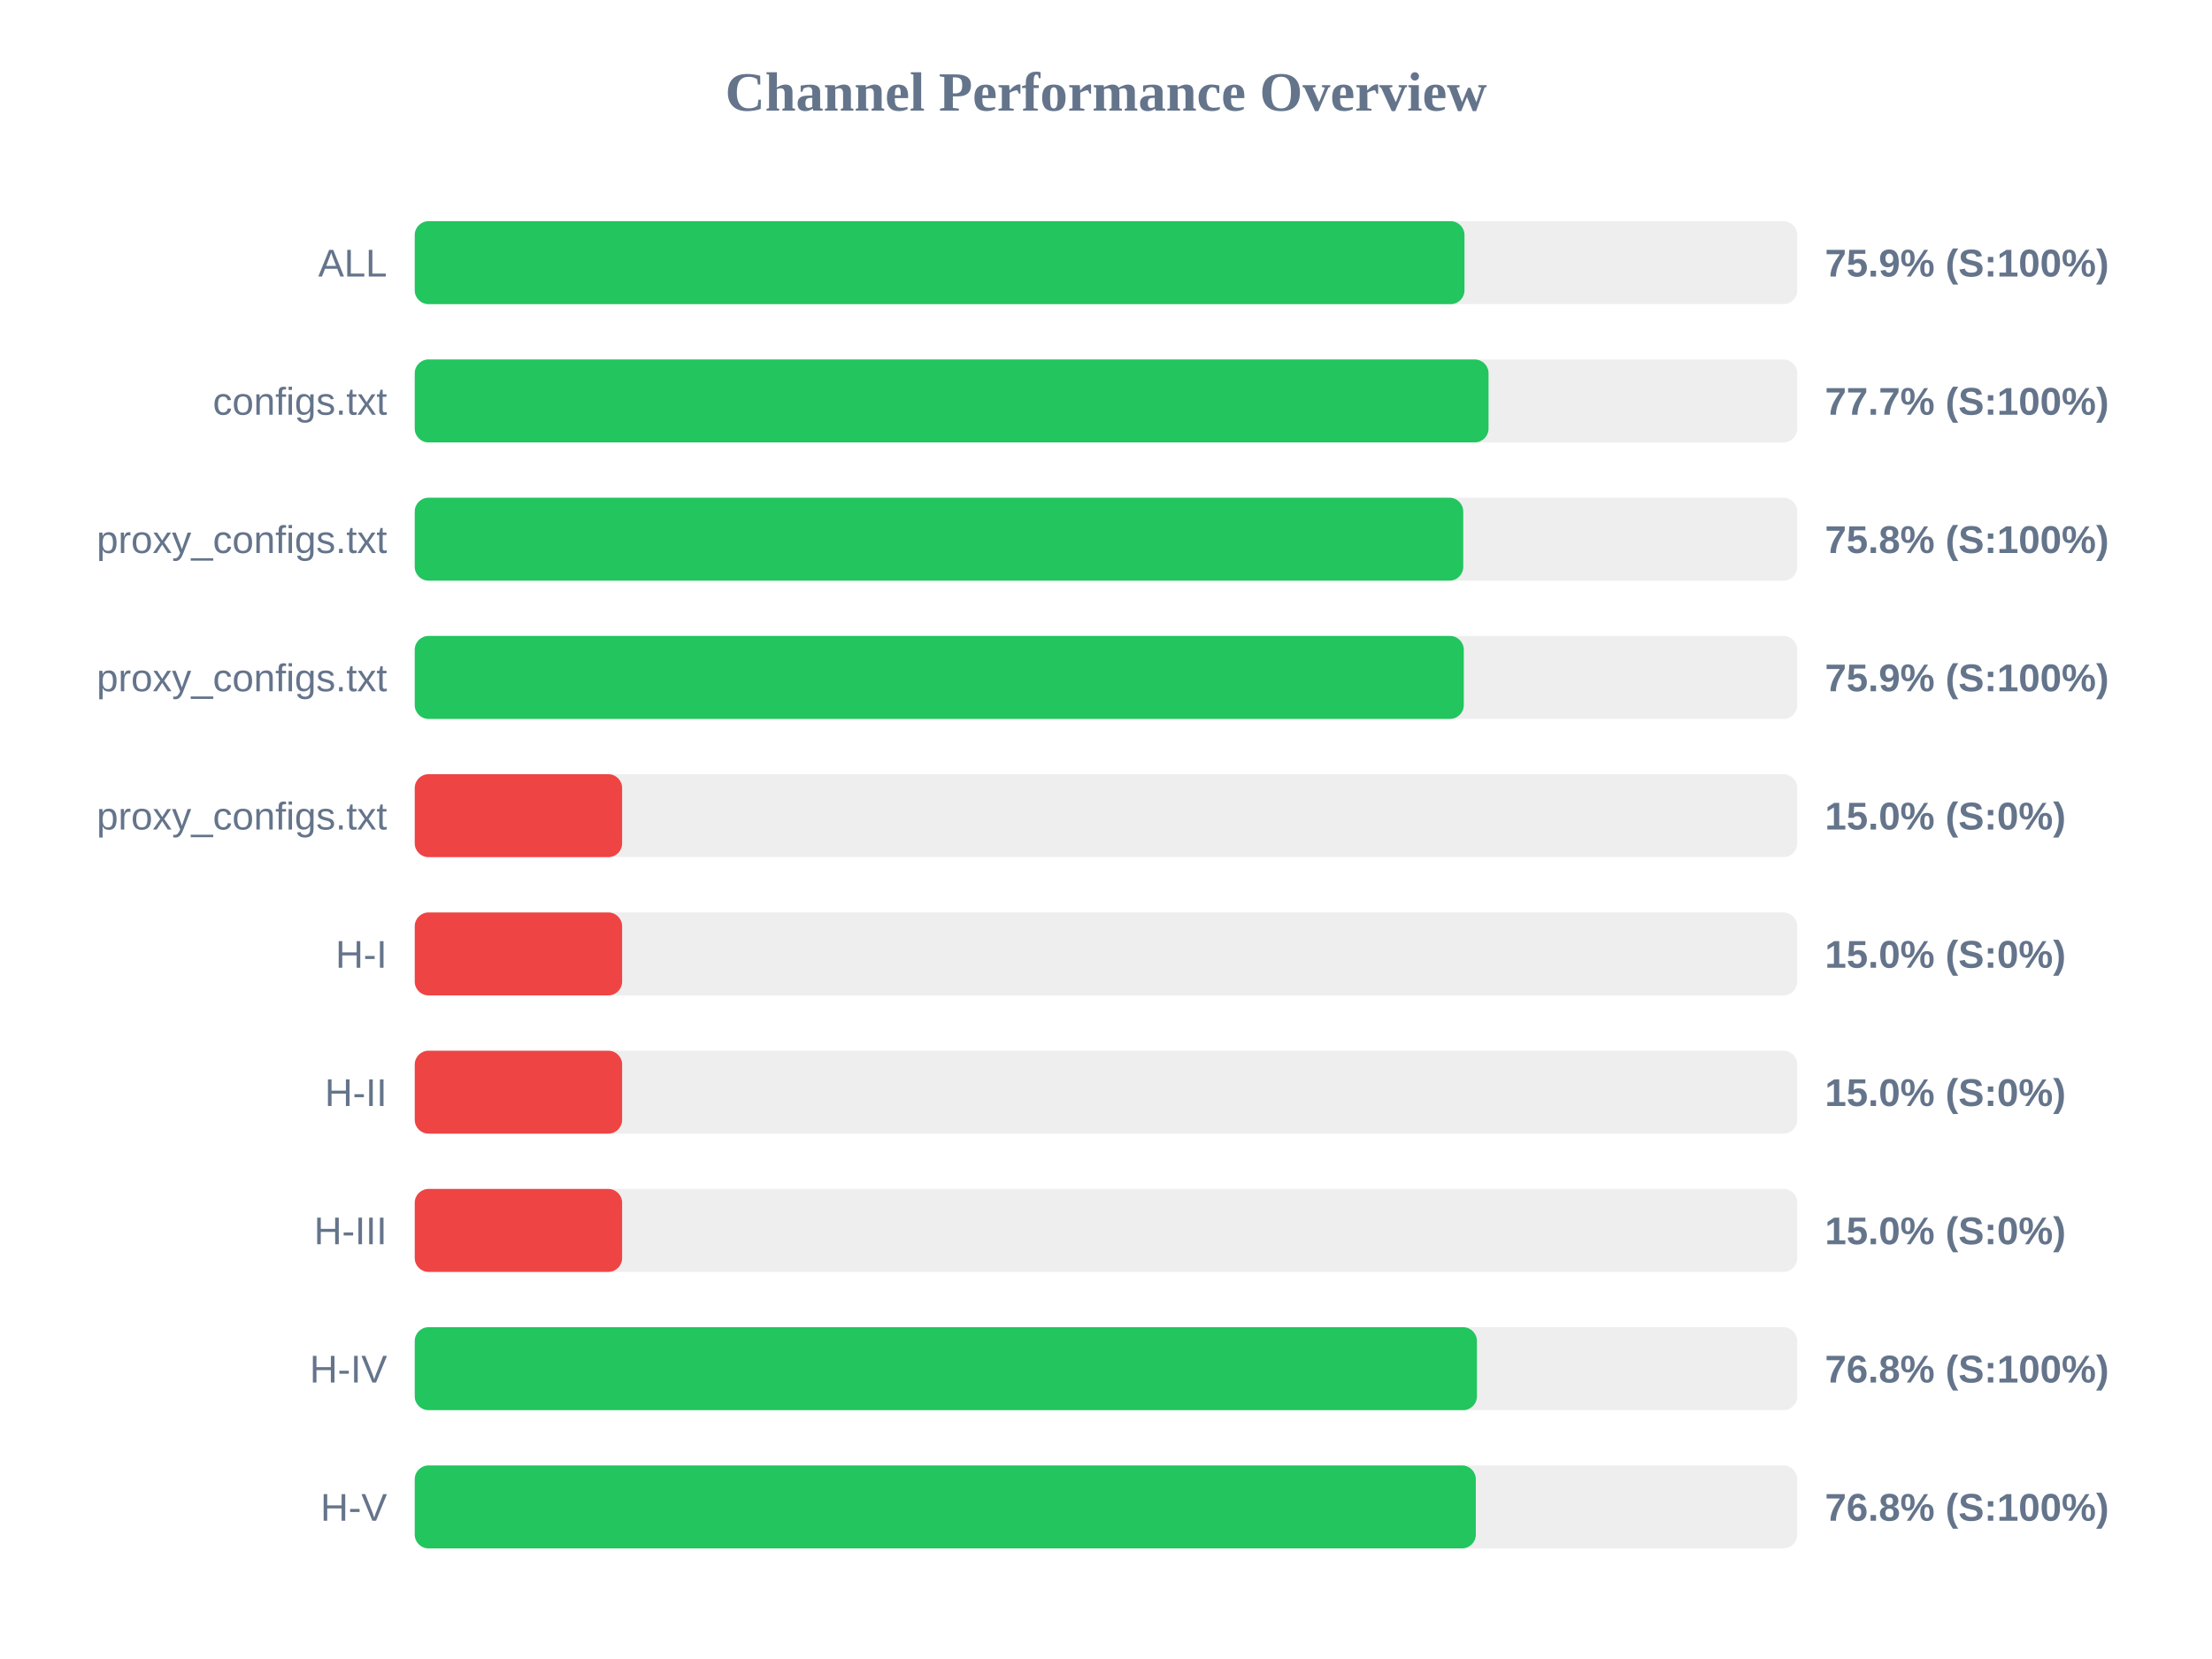
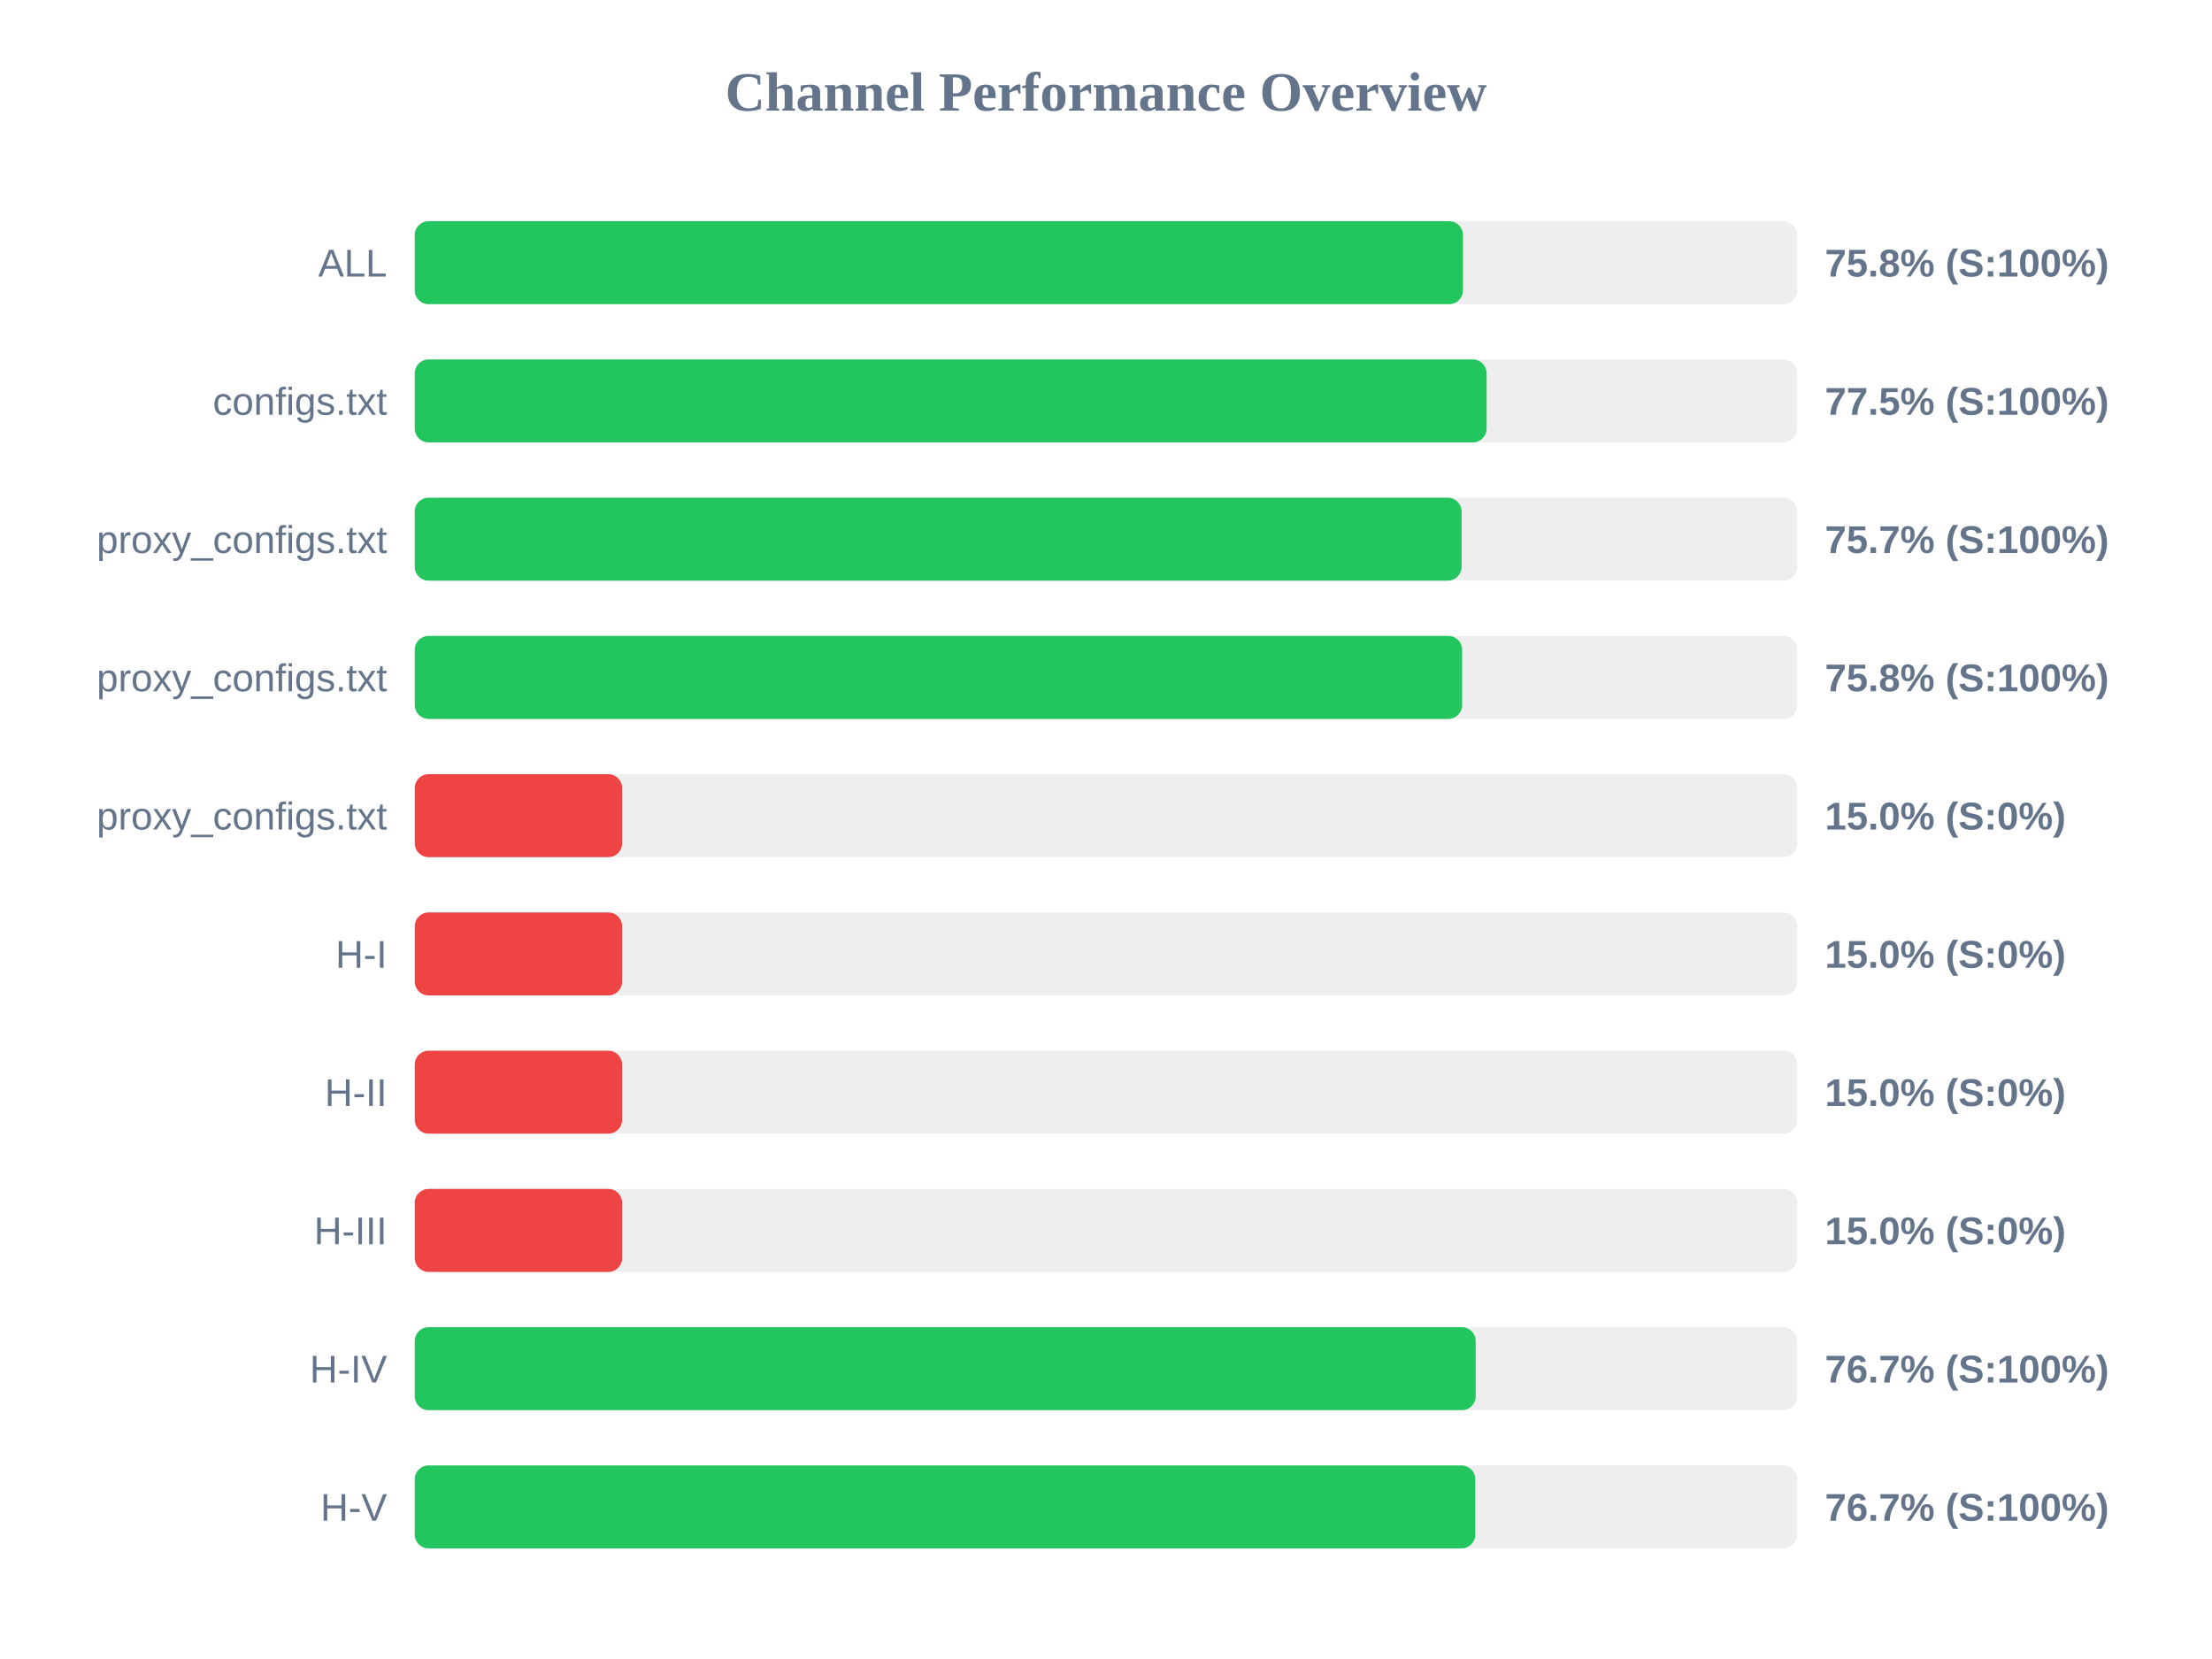
<svg xmlns="http://www.w3.org/2000/svg" width="800" height="600" version="1.1">
  <style>
        .row { font: 14px Arial; fill: #64748b; }
        .score { font: bold 14px Arial; fill: #64748b; }
    </style>
  <text x="400" y="40" text-anchor="middle" font-size="20px" font-weight="bold" fill="#64748b">Channel Performance Overview</text>
  <rect x="150" y="80" width="500" height="30" fill="#eee" rx="5" />
-   <rect x="150" y="80" width="379.65" height="30" fill="#22c55e" rx="5" />
+   <rect x="150" y="80" width="379.1" height="30" fill="#22c55e" rx="5" />
  <text x="140" y="100" text-anchor="end" class="row">ALL</text>
-   <text x="660" y="100" text-anchor="start" class="score">75.9% (S:100%)</text>
+   <text x="660" y="100" text-anchor="start" class="score">75.8% (S:100%)</text>
  <rect x="150" y="130" width="500" height="30" fill="#eee" rx="5" />
-   <rect x="150" y="130" width="388.35" height="30" fill="#22c55e" rx="5" />
+   <rect x="150" y="130" width="387.65" height="30" fill="#22c55e" rx="5" />
  <text x="140" y="150" text-anchor="end" class="row">configs.txt</text>
-   <text x="660" y="150" text-anchor="start" class="score">77.7% (S:100%)</text>
+   <text x="660" y="150" text-anchor="start" class="score">77.5% (S:100%)</text>
  <rect x="150" y="180" width="500" height="30" fill="#eee" rx="5" />
-   <rect x="150" y="180" width="379.2" height="30" fill="#22c55e" rx="5" />
+   <rect x="150" y="180" width="378.6" height="30" fill="#22c55e" rx="5" />
  <text x="140" y="200" text-anchor="end" class="row">proxy_configs.txt</text>
-   <text x="660" y="200" text-anchor="start" class="score">75.8% (S:100%)</text>
+   <text x="660" y="200" text-anchor="start" class="score">75.7% (S:100%)</text>
  <rect x="150" y="230" width="500" height="30" fill="#eee" rx="5" />
-   <rect x="150" y="230" width="379.4" height="30" fill="#22c55e" rx="5" />
+   <rect x="150" y="230" width="378.8" height="30" fill="#22c55e" rx="5" />
  <text x="140" y="250" text-anchor="end" class="row">proxy_configs.txt</text>
-   <text x="660" y="250" text-anchor="start" class="score">75.9% (S:100%)</text>
+   <text x="660" y="250" text-anchor="start" class="score">75.8% (S:100%)</text>
  <rect x="150" y="280" width="500" height="30" fill="#eee" rx="5" />
  <rect x="150" y="280" width="75.0" height="30" fill="#ef4444" rx="5" />
  <text x="140" y="300" text-anchor="end" class="row">proxy_configs.txt</text>
  <text x="660" y="300" text-anchor="start" class="score">15.0% (S:0%)</text>
  <rect x="150" y="330" width="500" height="30" fill="#eee" rx="5" />
  <rect x="150" y="330" width="75.0" height="30" fill="#ef4444" rx="5" />
  <text x="140" y="350" text-anchor="end" class="row">H-I</text>
  <text x="660" y="350" text-anchor="start" class="score">15.0% (S:0%)</text>
  <rect x="150" y="380" width="500" height="30" fill="#eee" rx="5" />
  <rect x="150" y="380" width="75.0" height="30" fill="#ef4444" rx="5" />
  <text x="140" y="400" text-anchor="end" class="row">H-II</text>
  <text x="660" y="400" text-anchor="start" class="score">15.0% (S:0%)</text>
  <rect x="150" y="430" width="500" height="30" fill="#eee" rx="5" />
  <rect x="150" y="430" width="75.0" height="30" fill="#ef4444" rx="5" />
  <text x="140" y="450" text-anchor="end" class="row">H-III</text>
  <text x="660" y="450" text-anchor="start" class="score">15.0% (S:0%)</text>
  <rect x="150" y="480" width="500" height="30" fill="#eee" rx="5" />
-   <rect x="150" y="480" width="384.15" height="30" fill="#22c55e" rx="5" />
+   <rect x="150" y="480" width="383.7" height="30" fill="#22c55e" rx="5" />
  <text x="140" y="500" text-anchor="end" class="row">H-IV</text>
-   <text x="660" y="500" text-anchor="start" class="score">76.8% (S:100%)</text>
+   <text x="660" y="500" text-anchor="start" class="score">76.7% (S:100%)</text>
  <rect x="150" y="530" width="500" height="30" fill="#eee" rx="5" />
-   <rect x="150" y="530" width="383.75" height="30" fill="#22c55e" rx="5" />
+   <rect x="150" y="530" width="383.55" height="30" fill="#22c55e" rx="5" />
  <text x="140" y="550" text-anchor="end" class="row">H-V</text>
-   <text x="660" y="550" text-anchor="start" class="score">76.8% (S:100%)</text>
+   <text x="660" y="550" text-anchor="start" class="score">76.7% (S:100%)</text>
</svg>
